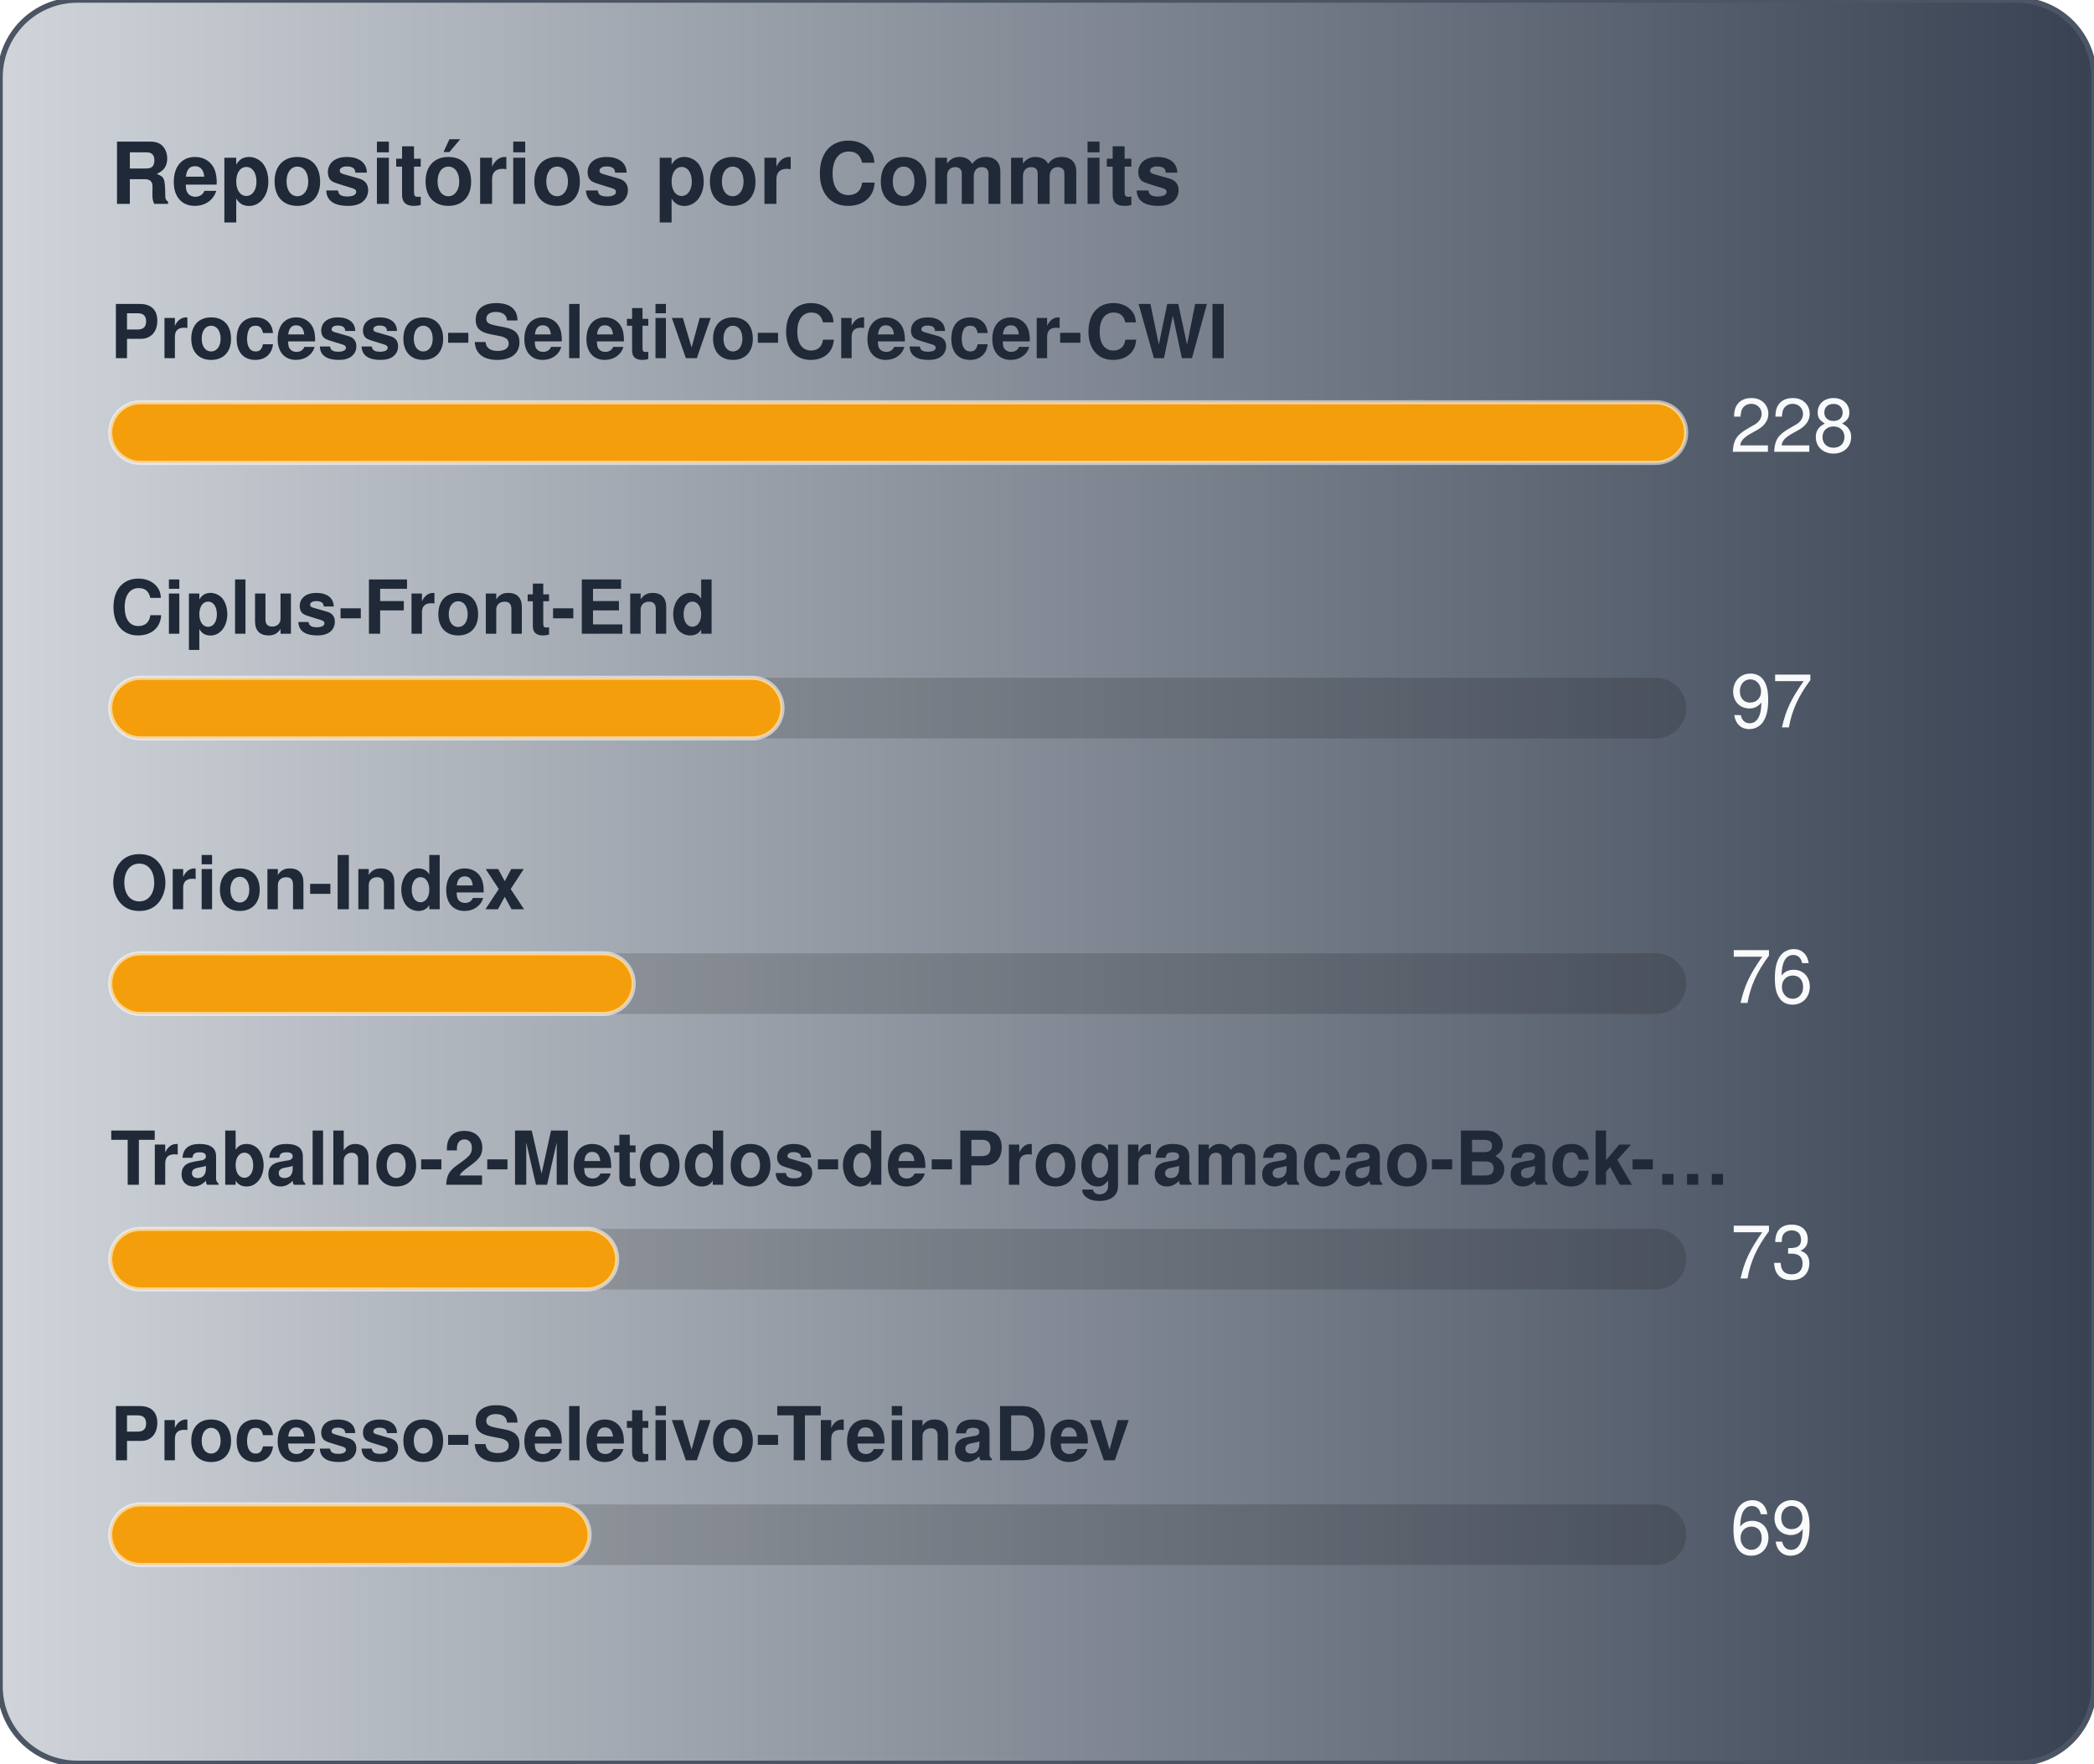
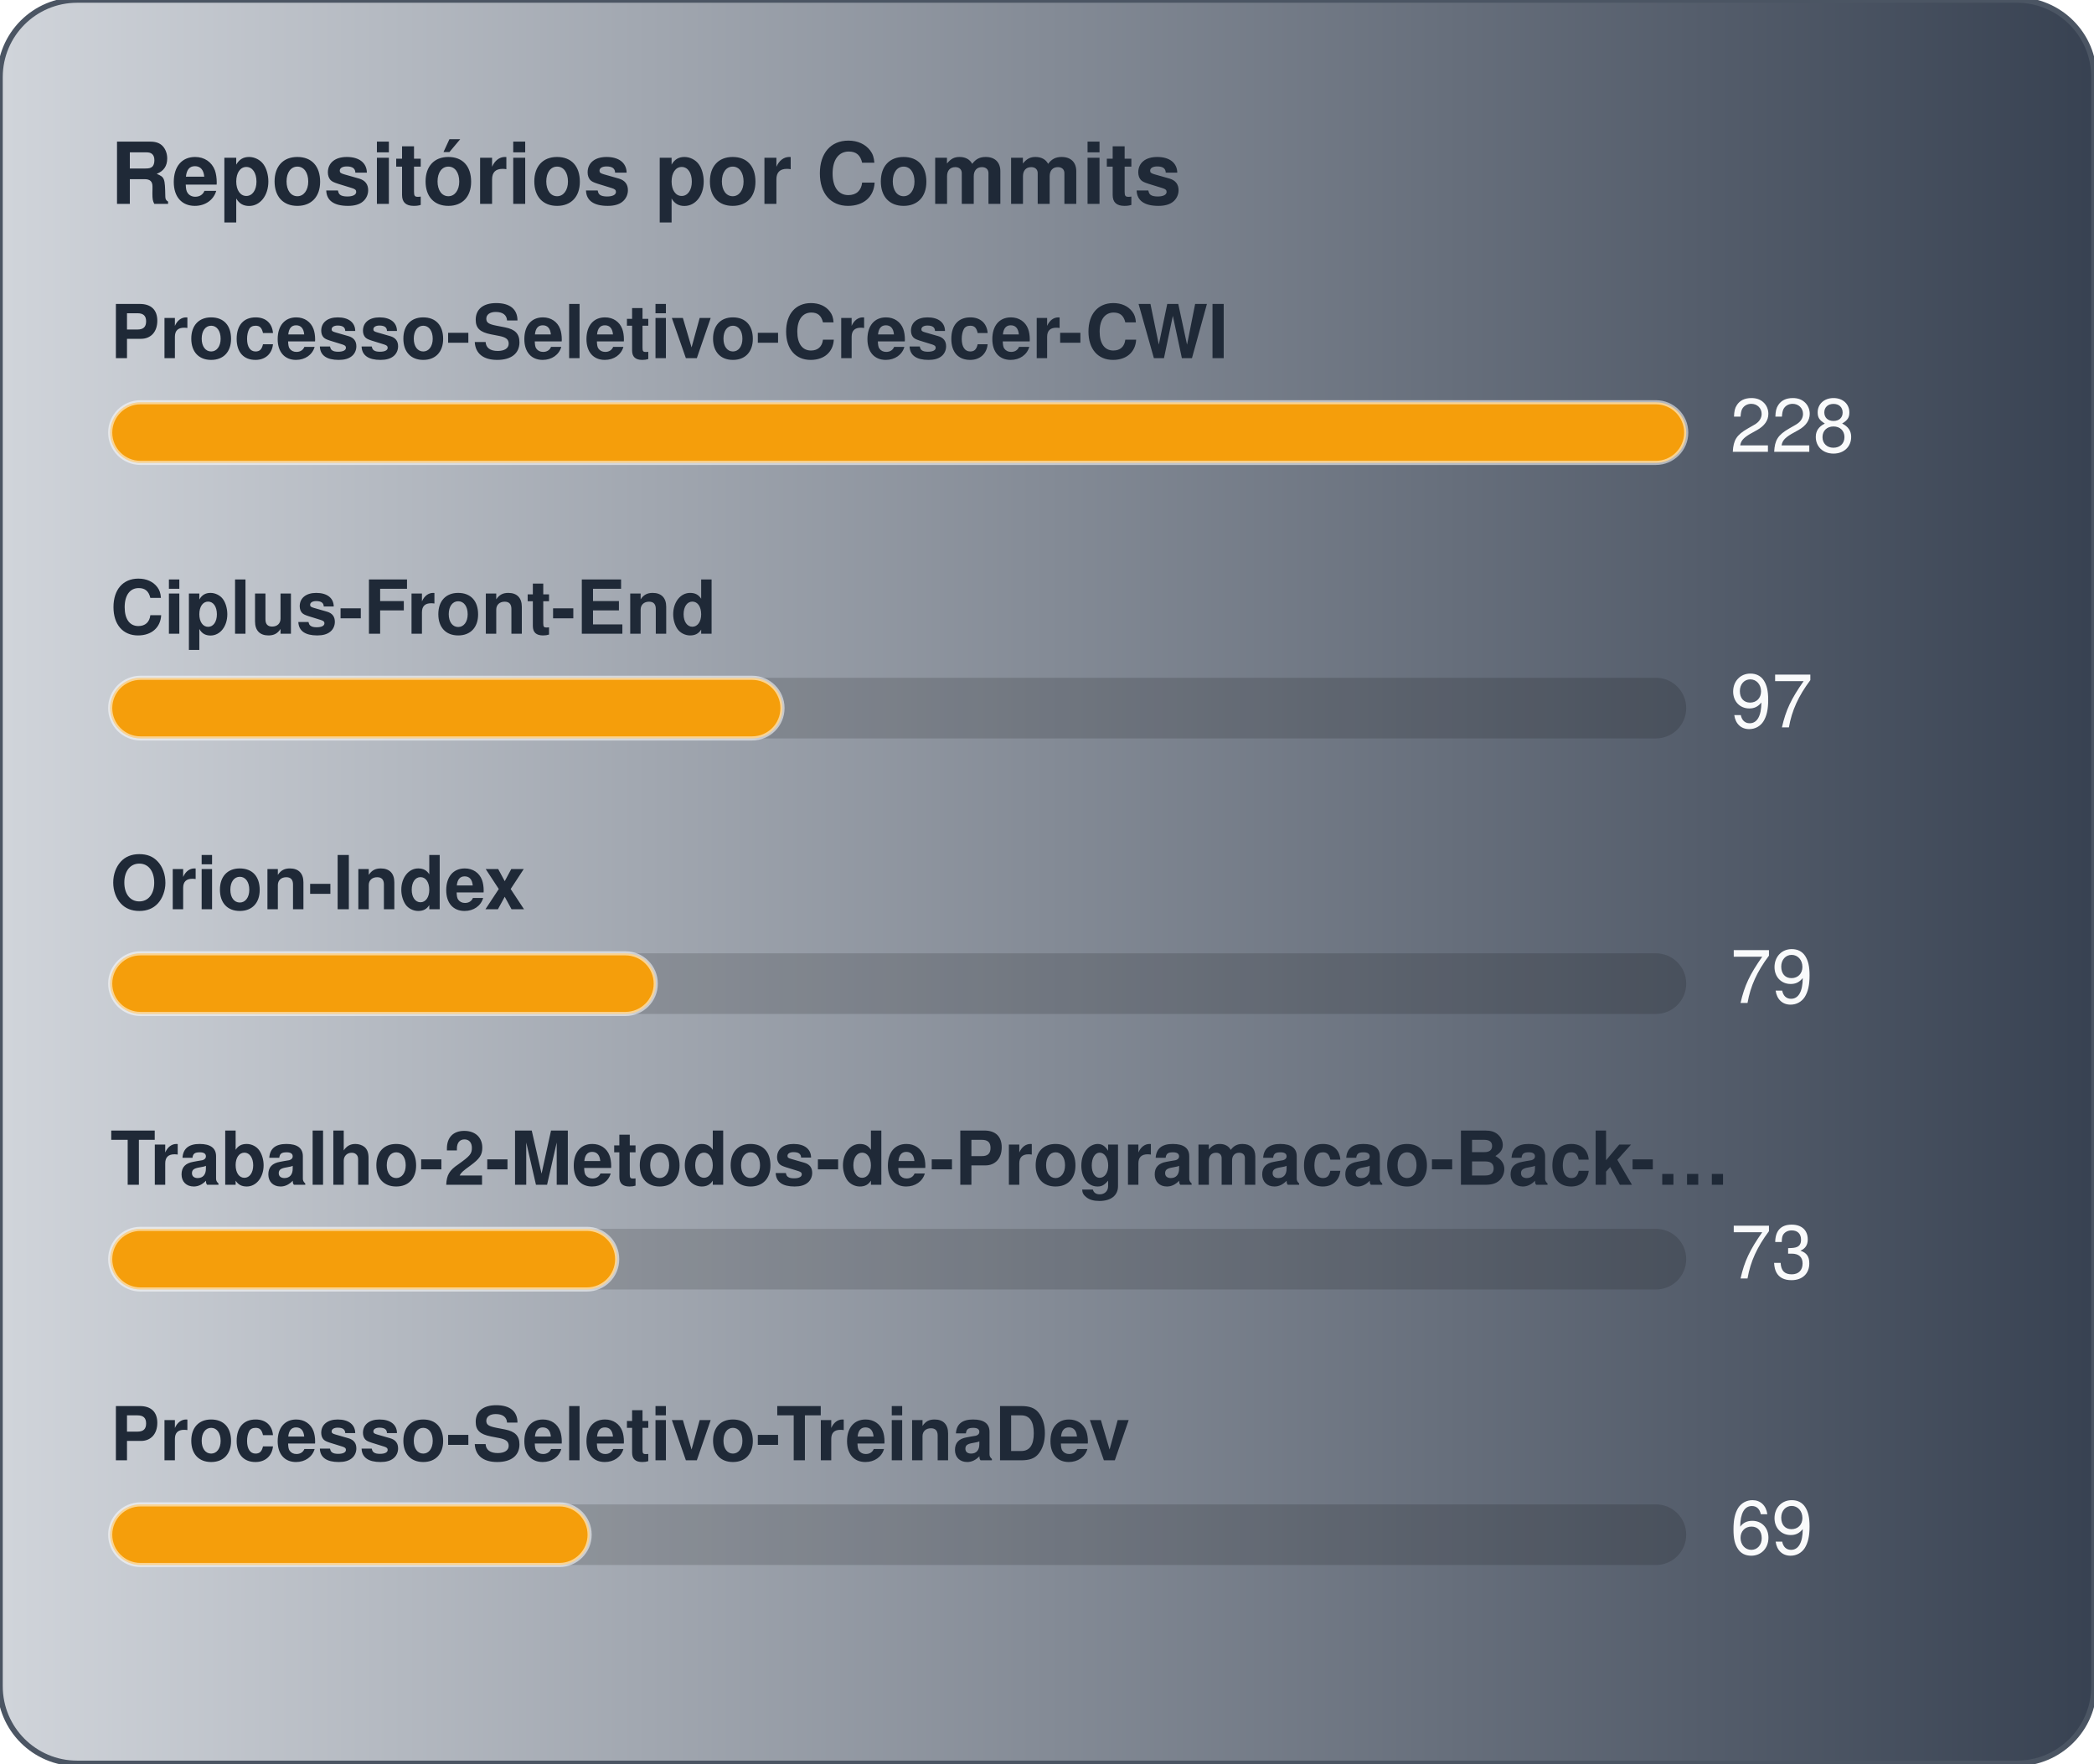
<svg xmlns="http://www.w3.org/2000/svg" width="380" height="320" viewBox="0 0 380 320" role="img" aria-label="Repositórios por Commits">
  <defs>
    <linearGradient id="gradCommits" x1="0%" y1="0%" x2="100%" y2="0%">
      <stop offset="0%" stop-color="#D1D5DB" />
      <stop offset="100%" stop-color="#374151" />
    </linearGradient>
  </defs>
  <style>
    text { font-family: -apple-system, BlinkMacSystemFont, "Segoe UI", Helvetica, Arial, sans-serif; font-size: 13.5px; }
    .card { fill: url(#gradCommits); stroke: #4b5563; stroke-width: 1; }
    .title { fill: #1f2937; font-weight: 700; font-size: 15.5px; }
    .lbl { fill: #1f2937; font-weight: 600; }
    .val { fill: #f9fafb; }
    .track { fill: rgba(0,0,0,0.15); }
    .bar { stroke: rgba(255,255,255,0.55); stroke-width: 0.75; }
  </style>
  <rect x="0" y="0" width="380" height="320" rx="14" class="card" />
  <text x="20" y="37" class="title">Repositórios por Commits</text>
  <text x="20" y="65" class="lbl">Processo-Seletivo-Crescer-CWI</text>
  <rect x="20" y="73" width="286" height="11" rx="5.5" class="track" />
  <rect x="20" y="73" width="286" height="11" rx="5.5" fill="#f59e0b" class="bar" />
  <text x="314" y="82" class="val">228</text>
  <text x="20" y="115" class="lbl">Ciplus-Front-End</text>
  <rect x="20" y="123" width="286" height="11" rx="5.5" class="track" />
  <rect x="20" y="123" width="122" height="11" rx="5.5" fill="#f59e0b" class="bar" />
  <text x="314" y="132" class="val">97</text>
  <text x="20" y="165" class="lbl">Orion-Index</text>
  <rect x="20" y="173" width="286" height="11" rx="5.5" class="track" />
-   <rect x="20" y="173" width="95" height="11" rx="5.5" fill="#f59e0b" class="bar" />
-   <text x="314" y="182" class="val">76</text>
+   <rect x="20" y="173" width="99" height="11" rx="5.5" fill="#f59e0b" class="bar" />
+   <text x="314" y="182" class="val">79</text>
  <text x="20" y="215" class="lbl">Trabalho-2-Metodos-de-Programacao-Back-…</text>
  <rect x="20" y="223" width="286" height="11" rx="5.5" class="track" />
  <rect x="20" y="223" width="92" height="11" rx="5.5" fill="#f59e0b" class="bar" />
  <text x="314" y="232" class="val">73</text>
  <text x="20" y="265" class="lbl">Processo-Seletivo-TreinaDev</text>
  <rect x="20" y="273" width="286" height="11" rx="5.5" class="track" />
  <rect x="20" y="273" width="87" height="11" rx="5.5" fill="#f59e0b" class="bar" />
  <text x="314" y="282" class="val">69</text>
</svg>
